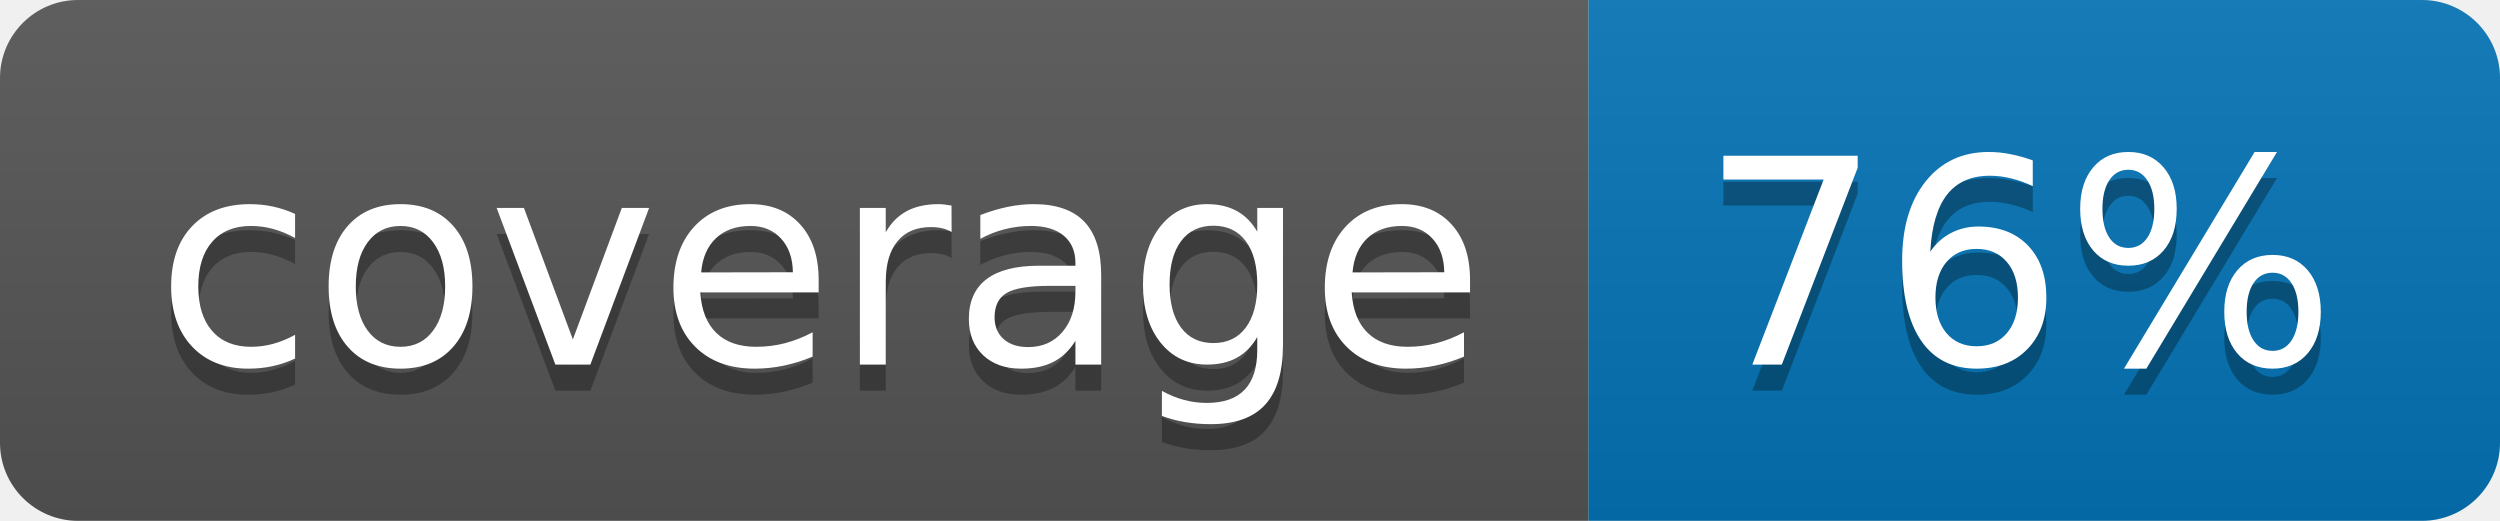
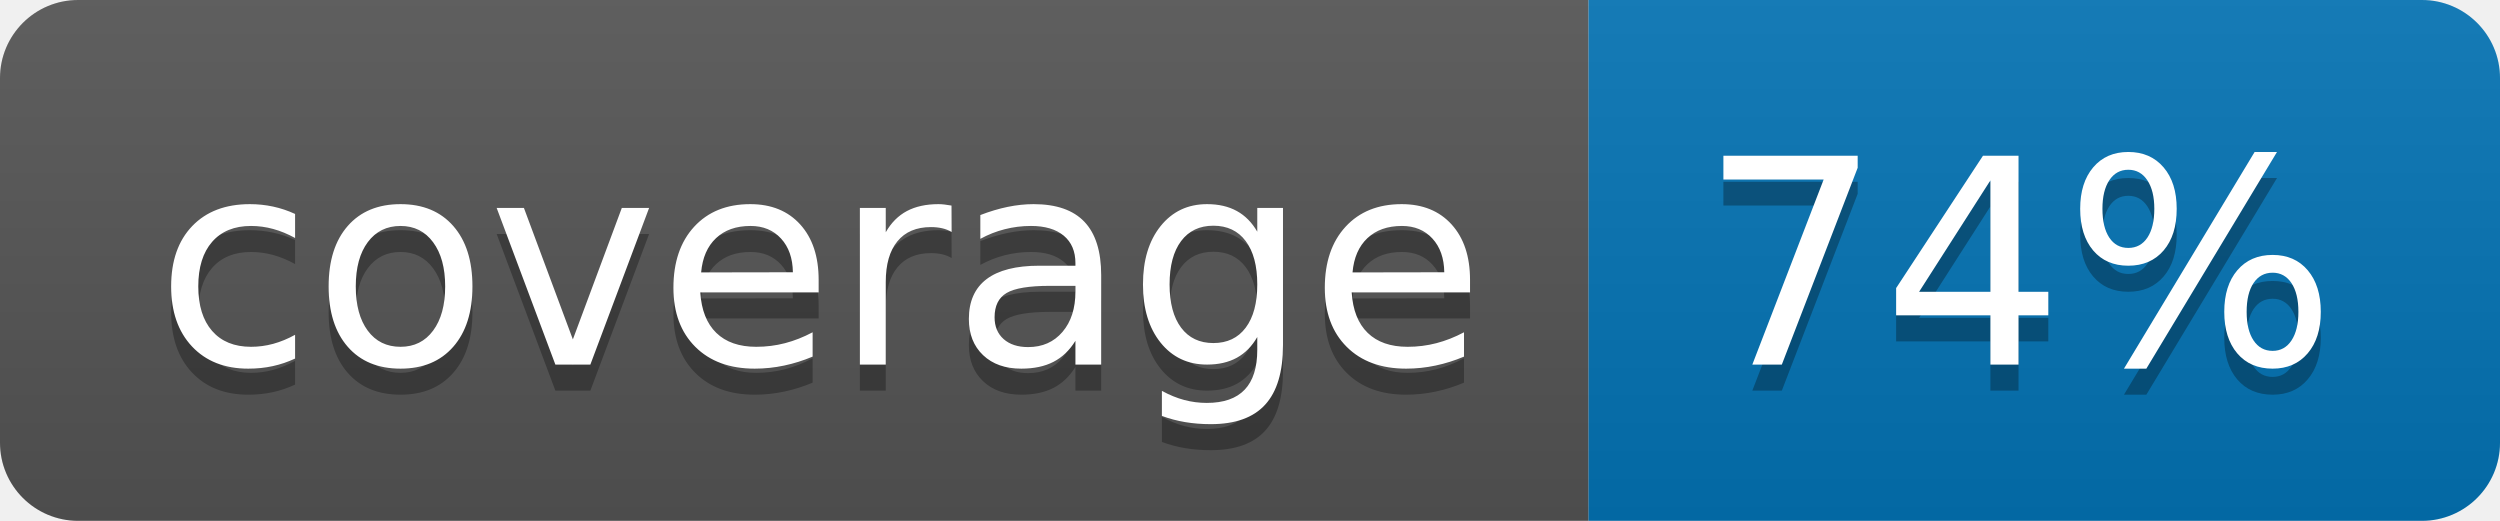
<svg xmlns="http://www.w3.org/2000/svg" width="96" height="20">
  <linearGradient id="b" x2="0" y2="100%">
    <stop offset="0" stop-color="#bbb" stop-opacity=".1" />
    <stop offset="1" stop-opacity=".1" />
  </linearGradient>
  <clipPath id="a">
    <rect width="96" height="20" rx="3" fill="#fff" />
  </clipPath>
  <g clip-path="url(#a)">
    <path fill="#555" d="M0 0h61v20H0z" />
    <path fill="#0374B5" d="M61 0h35v20H61z" />
    <path fill="url(#b)" d="M0 0h96v20H0z" />
  </g>
  <g fill="#fff" text-anchor="middle" font-family="DejaVu Sans,Verdana,Geneva,sans-serif" font-size="110">
    <text x="315" y="150" fill="#010101" fill-opacity=".3" transform="scale(.1)" textLength="510">coverage</text>
    <text x="315" y="140" transform="scale(.1)" textLength="510">coverage</text>
-     <text x="775" y="150" fill="#010101" fill-opacity=".3" transform="scale(.1)" textLength="250">76%</text>
-     <text x="775" y="140" transform="scale(.1)" textLength="250">76%</text>
+     <text x="775" y="150" fill="#010101" fill-opacity=".3" transform="scale(.1)" textLength="250">74%</text>
+     <text x="775" y="140" transform="scale(.1)" textLength="250">74%</text>
  </g>
</svg>
